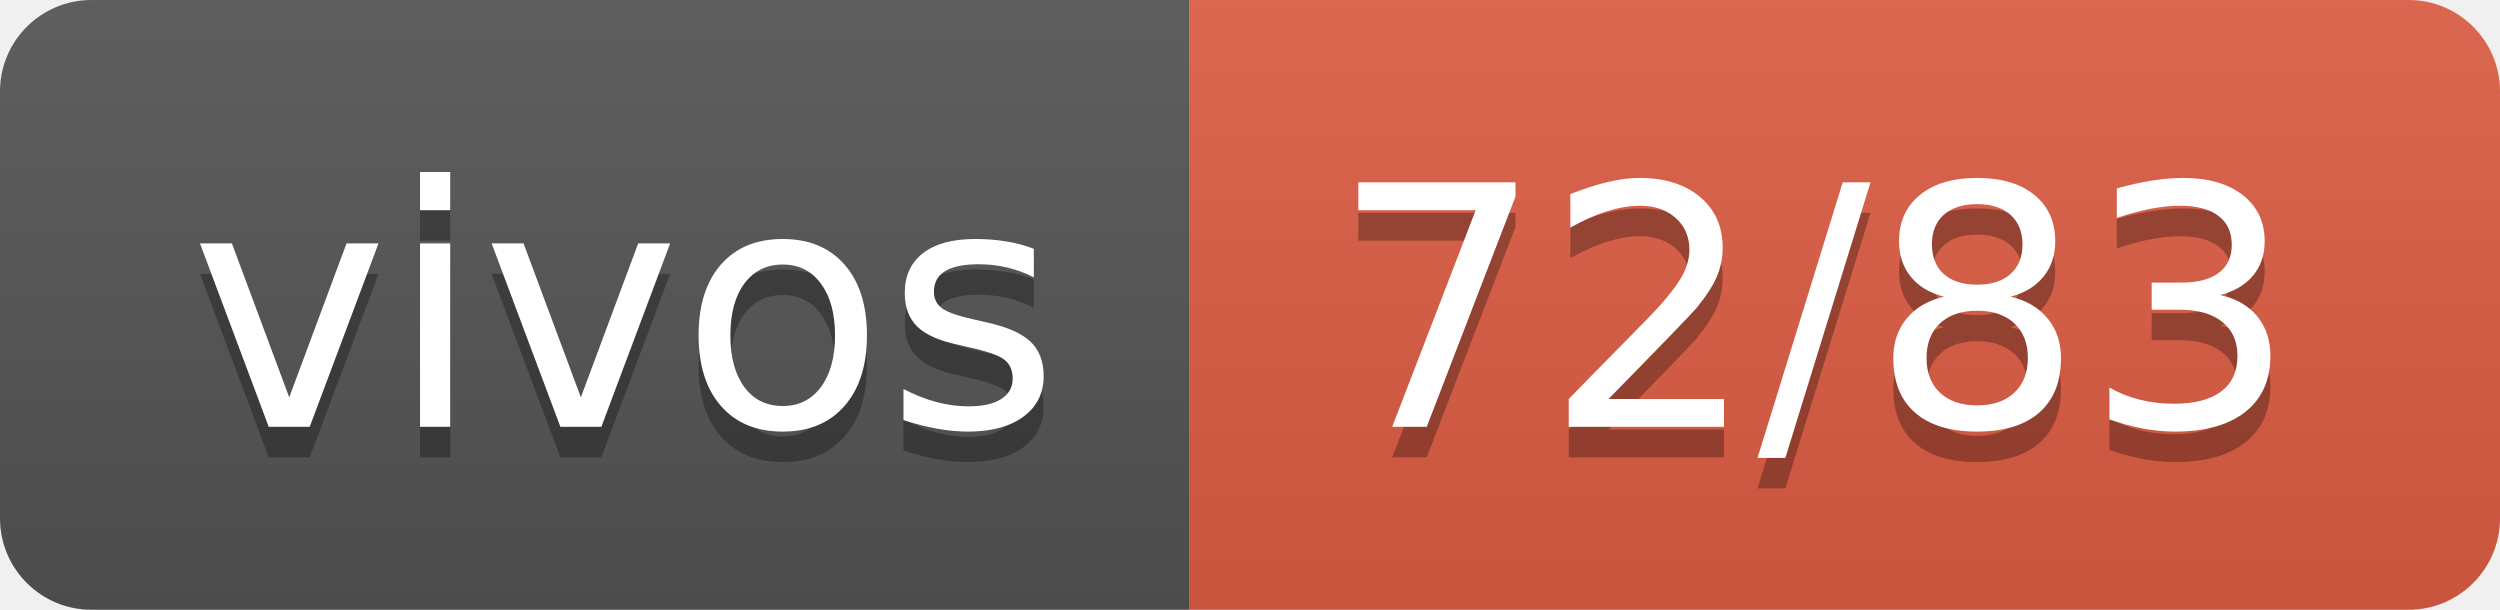
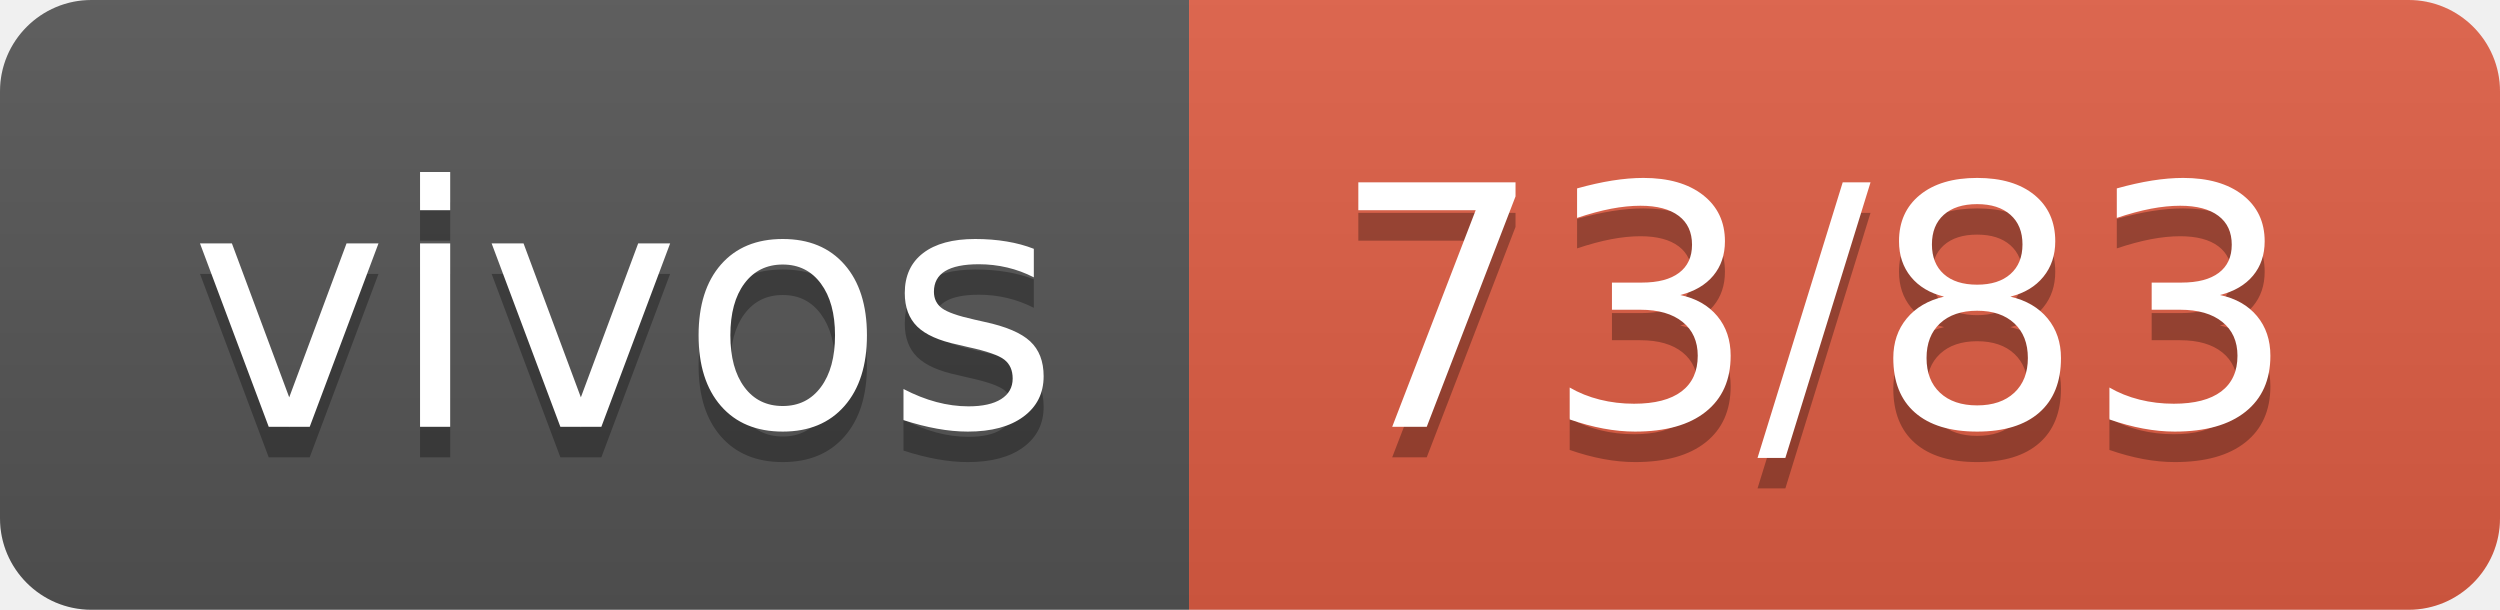
- <svg xmlns="http://www.w3.org/2000/svg" width="82" height="20" role="img" aria-label="vivos: 72/83">
+ <svg xmlns="http://www.w3.org/2000/svg" width="82" height="20" role="img" aria-label="vivos: 73/83">
  <linearGradient id="s" x2="0" y2="100%">
    <stop offset="0" stop-color="#bbb" stop-opacity=".1" />
    <stop offset="1" stop-opacity=".1" />
  </linearGradient>
  <clipPath id="r">
    <rect width="82" height="20" rx="3" fill="#fff" />
  </clipPath>
  <g clip-path="url(#r)">
    <rect width="39" height="20" fill="#555" />
    <rect x="39" width="43" height="20" fill="#e05d44" />
    <rect width="82" height="20" fill="url(#s)" />
  </g>
  <g fill="#fff" text-anchor="middle" font-family="Verdana,Geneva,DejaVu Sans,sans-serif" text-rendering="geometricPrecision" font-size="110">
    <text aria-hidden="true" x="205" y="150" fill="#010101" fill-opacity=".3" transform="scale(.1)" textLength="290">vivos</text>
    <text x="205" y="140" transform="scale(.1)" fill="#fff" textLength="290">vivos</text>
-     <text aria-hidden="true" x="595" y="150" fill="#010101" fill-opacity=".3" transform="scale(.1)" textLength="330">72/83</text>
-     <text x="595" y="140" transform="scale(.1)" fill="#fff" textLength="330">72/83</text>
+     <text aria-hidden="true" x="595" y="150" fill="#010101" fill-opacity=".3" transform="scale(.1)" textLength="330">73/83</text>
+     <text x="595" y="140" transform="scale(.1)" fill="#fff" textLength="330">73/83</text>
  </g>
</svg>
